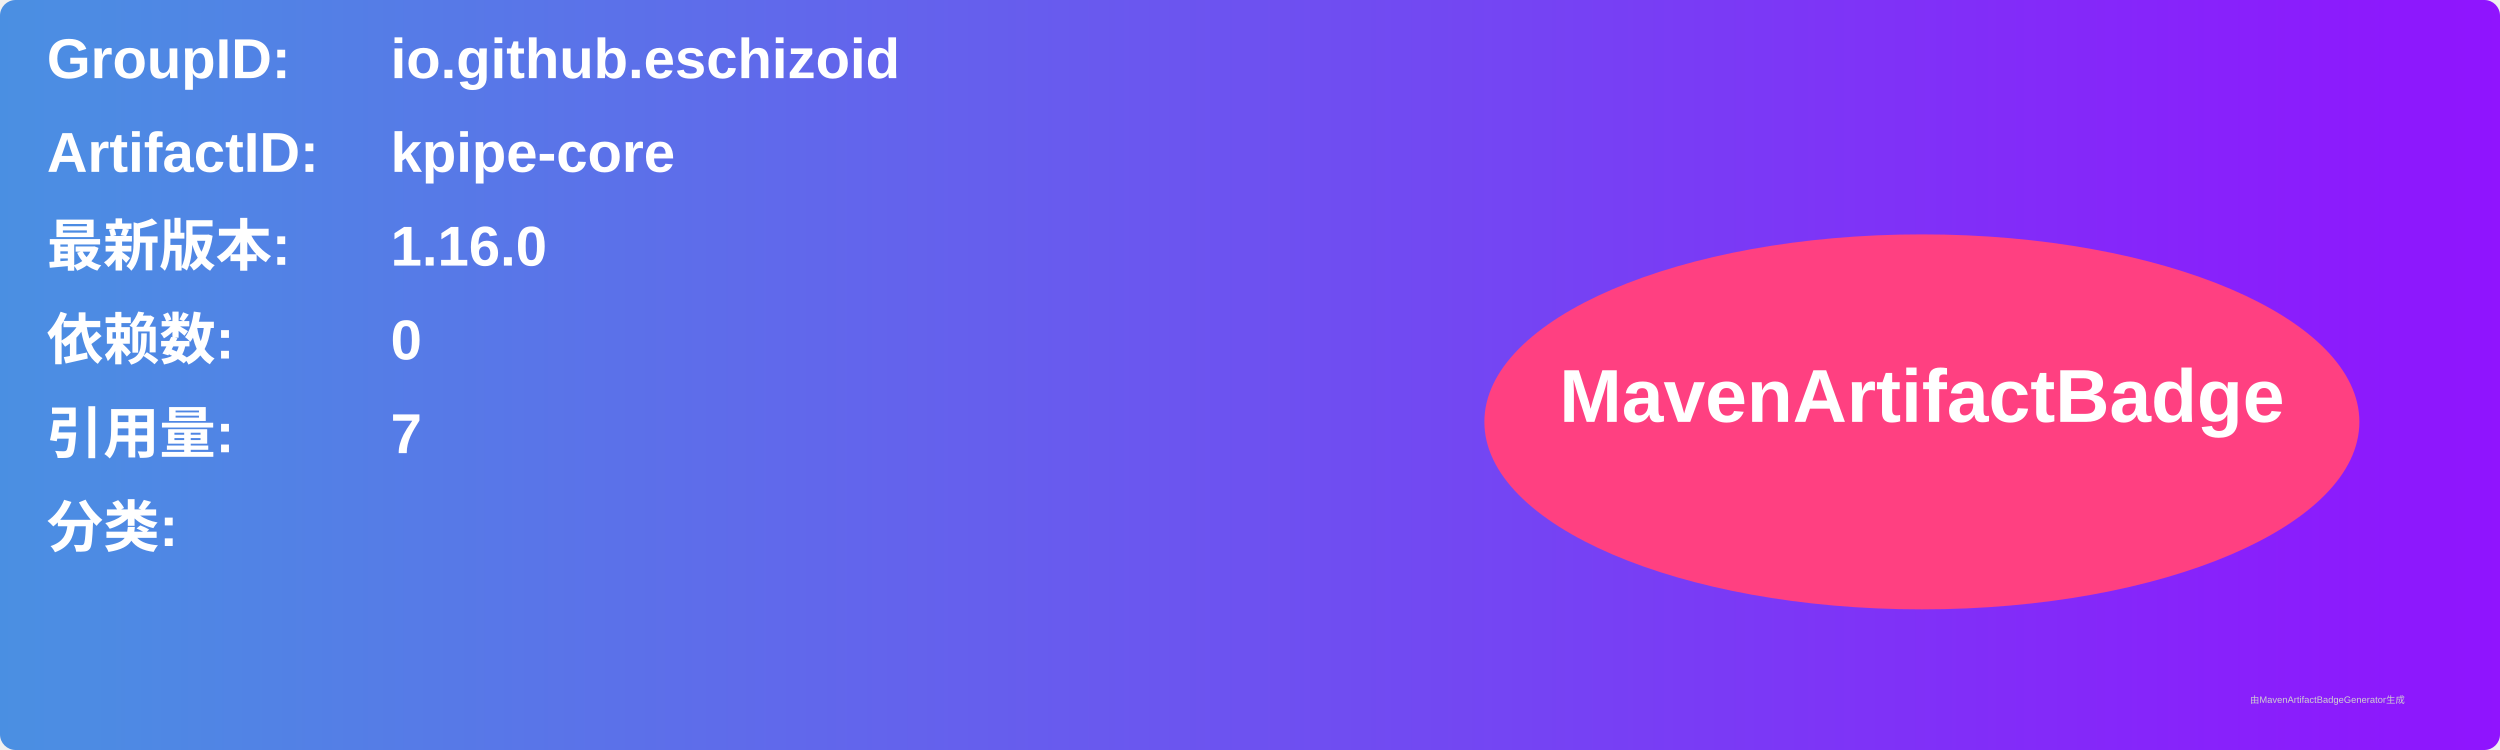
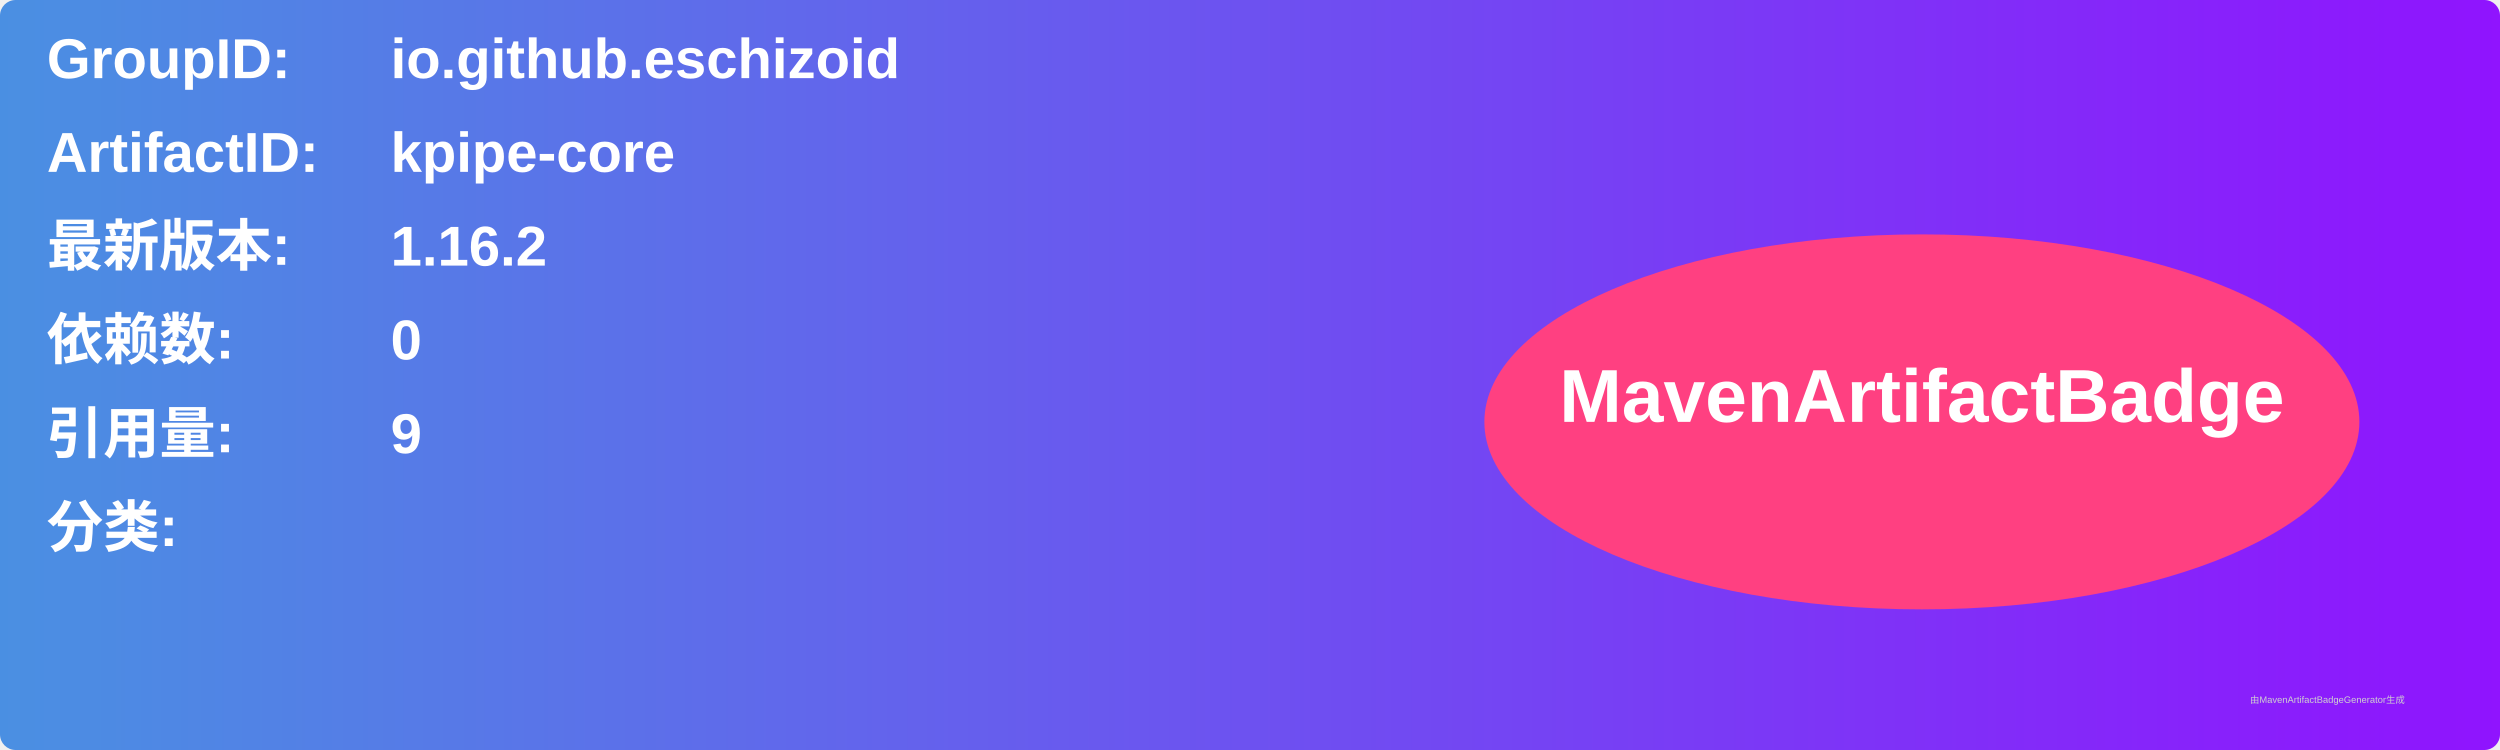
<svg xmlns="http://www.w3.org/2000/svg" width="800" height="240" viewBox="0 0 800 240">
  <linearGradient id="grad" x1="0%" y1="0%" x2="100%" y2="0%">
    <stop offset="0%" stop-color="#4a90e2" />
    <stop offset="100%" stop-color="#9013fe" />
  </linearGradient>
  <rect width="100%" height="100%" rx="5" ry="5" fill="url(#grad)" />
  <g transform="translate(15, 15)">
    <text x="0" y="10" font-family="Arial" font-size="18" fill="white" font-weight="bold" width="260">GroupID:</text>
    <text x="110" y="10" font-family="Arial" font-size="18" fill="white" font-weight="bold" width="460">io.github.eschizoid</text>
    <text x="0" y="40" font-family="Arial" font-size="18" fill="white" font-weight="bold" width="260">ArtifactID:</text>
    <text x="110" y="40" font-family="Arial" font-size="18" fill="white" font-weight="bold" width="460">kpipe-core</text>
    <text x="0" y="70" font-family="Arial" font-size="18" fill="white" font-weight="bold">最新版本:</text>
    <text x="110" y="70" font-family="Arial" font-size="18" fill="white" font-weight="bold">
-       <tspan font-weight="bold">1.16.0</tspan>
+       <tspan font-weight="bold">1.16.2</tspan>
    </text>
    <text x="0" y="100" font-family="Arial" font-size="18" fill="white" font-weight="bold">依赖数: </text>
    <text x="110" y="100" font-family="Arial" font-size="18" fill="white">
      <tspan font-weight="bold">0</tspan>
    </text>
    <text x="0" y="130" font-family="Arial" font-size="18" fill="white" font-weight="bold">引用量: </text>
    <text x="110" y="130" font-family="Arial" font-size="18" fill="white">
-       <tspan font-weight="bold">7</tspan>
+       <tspan font-weight="bold">9</tspan>
    </text>
    <text x="0" y="160" font-family="Arial" font-size="18" fill="white" font-weight="bold">分类:</text>
    <text x="10" y="190" font-family="Arial" font-size="10" fill="white">
      <tspan font-weight="bold" />
    </text>
    <ellipse cx="600" cy="120" rx="140" ry="60" fill="#ff4081" />
    <text x="600" y="120" text-anchor="middle" font-family="Arial" font-size="24" fill="white" font-weight="bold">MavenArtifactBadge</text>
  </g>
  <text x="720" y="225" font-family="Arial" font-size="3" fill="#d0d0d0">由MavenArtifactBadgeGenerator生成</text>
</svg>
